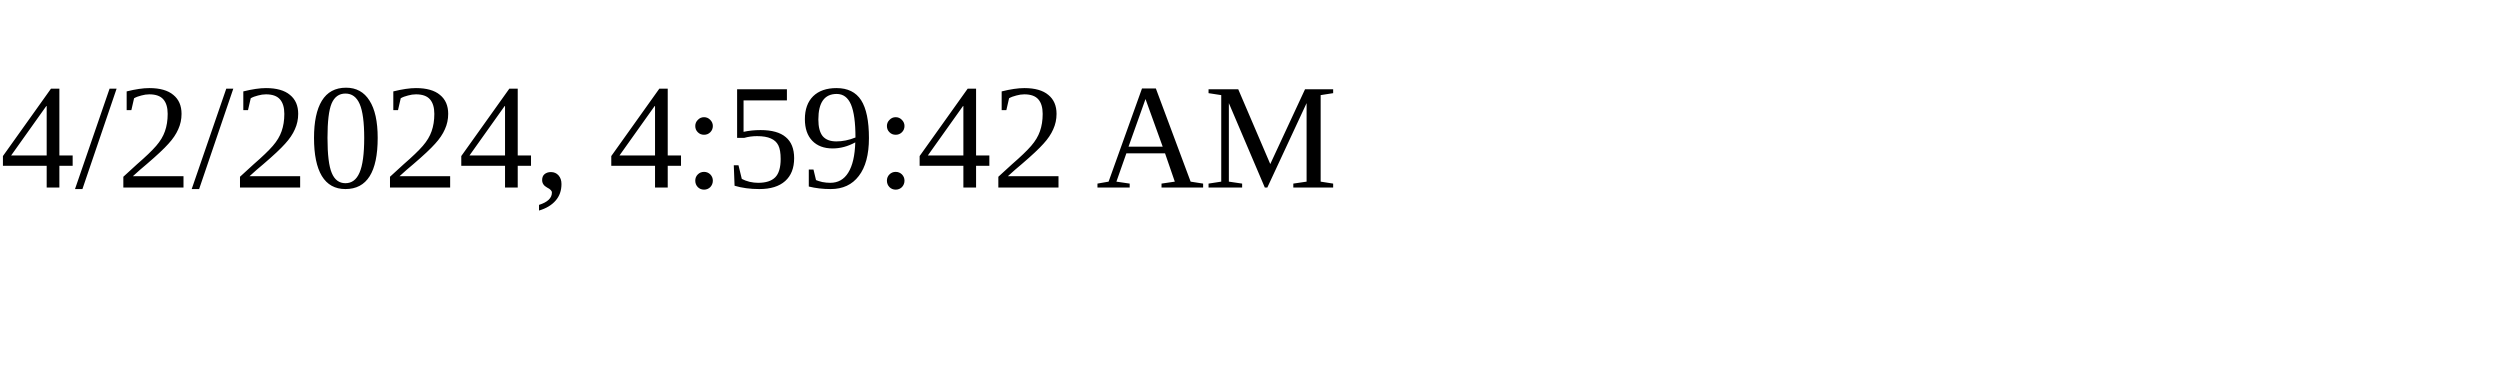
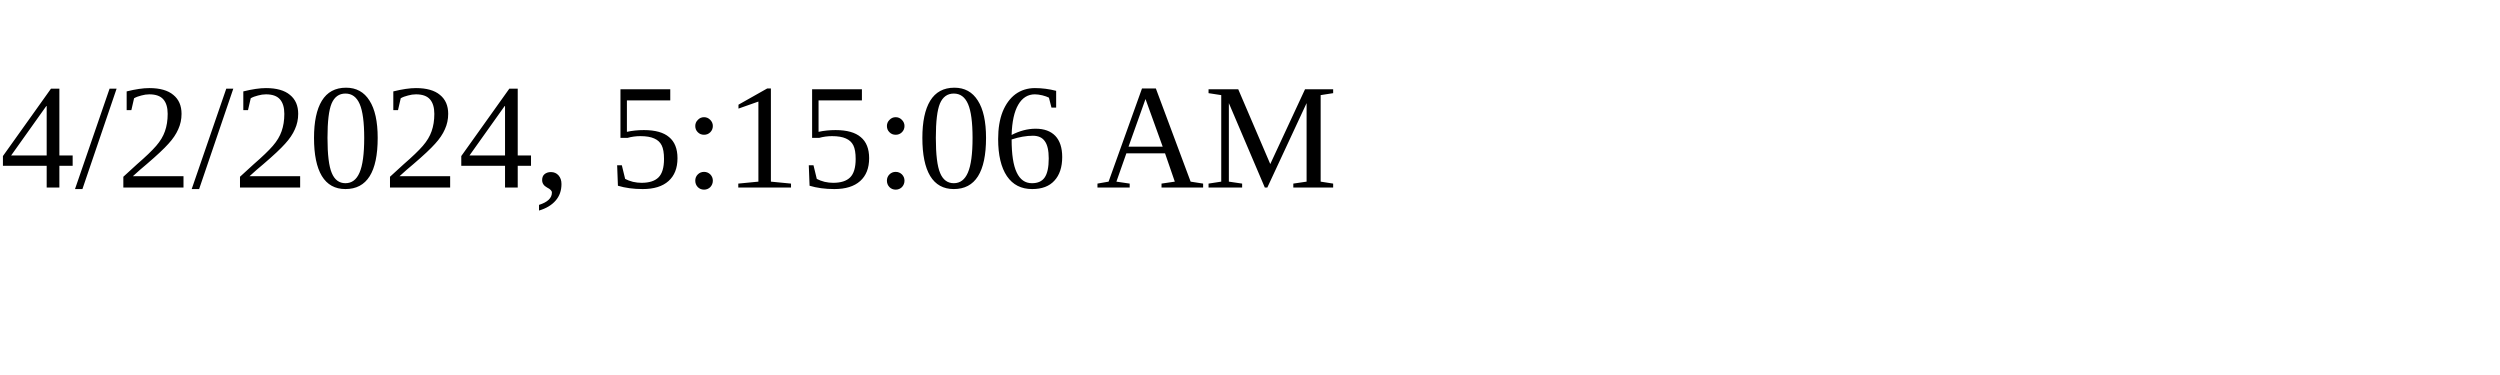
<svg xmlns="http://www.w3.org/2000/svg" height="30" width="200">
-   <text x="0" y="15">4/2/2024, 4:59:42 AM</text>
+   <text x="0" y="15">4/2/2024, 5:15:06 AM</text>
</svg>
